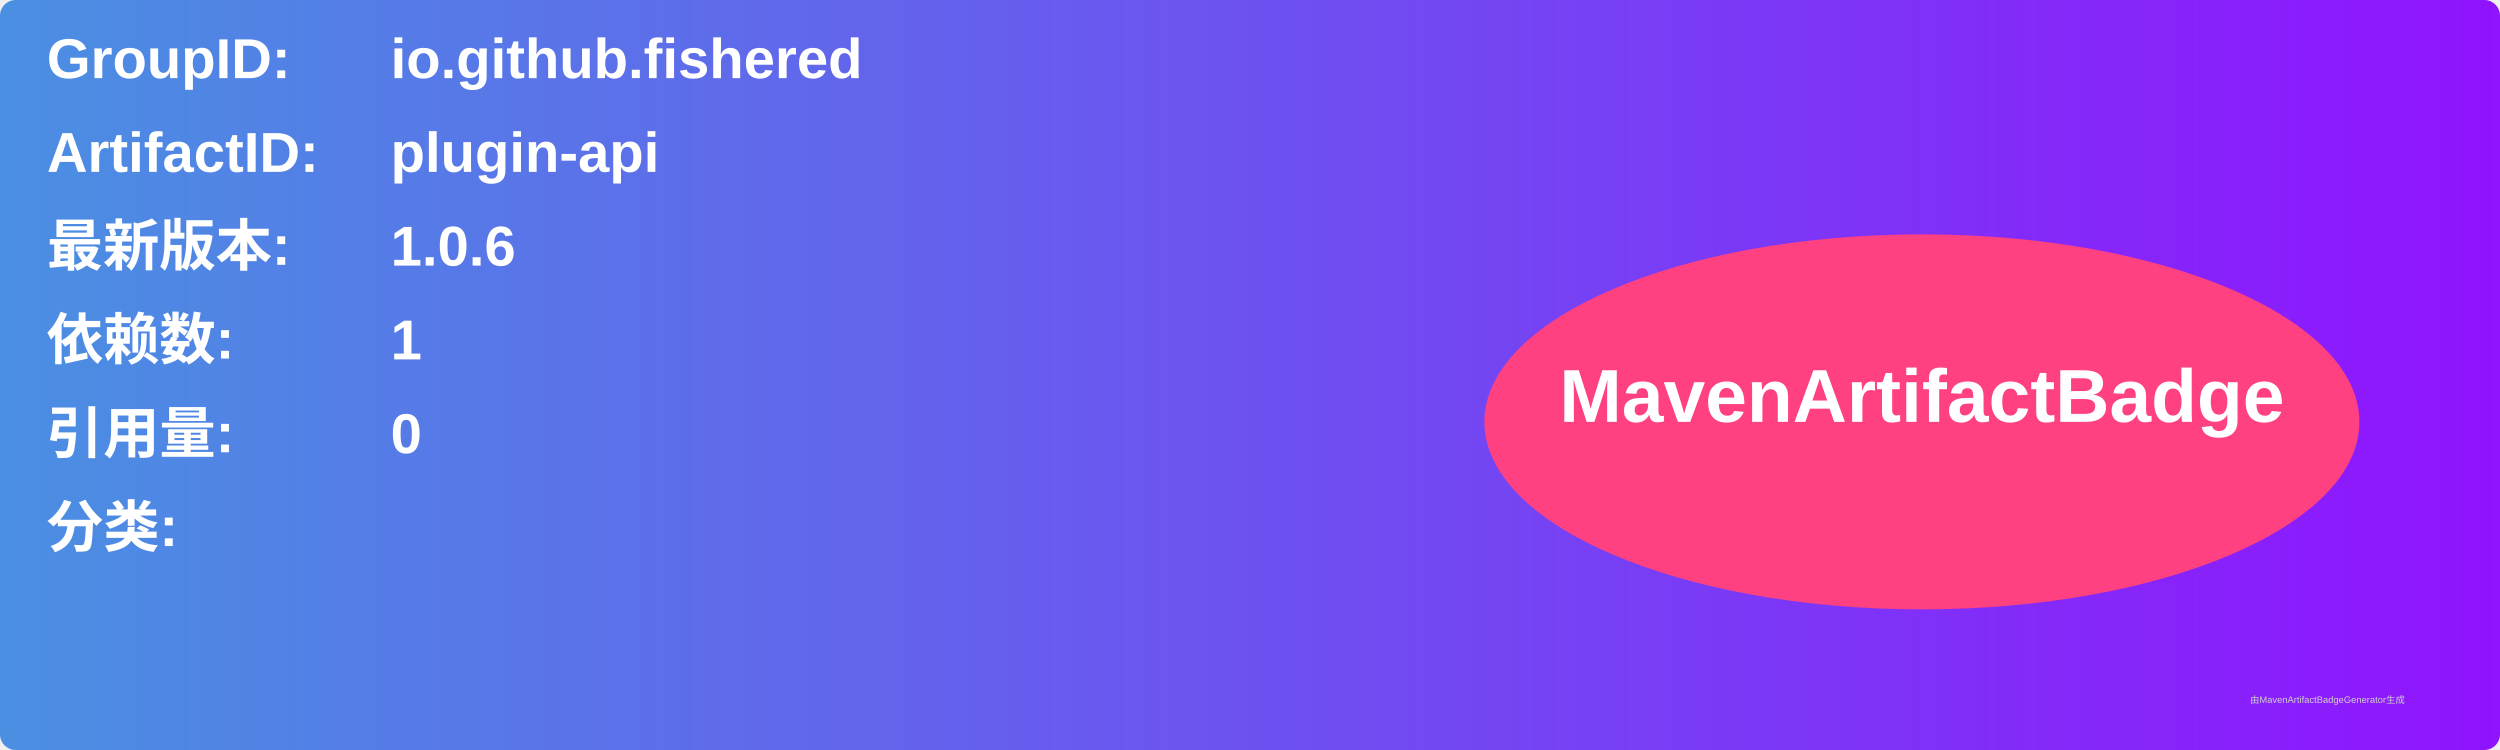
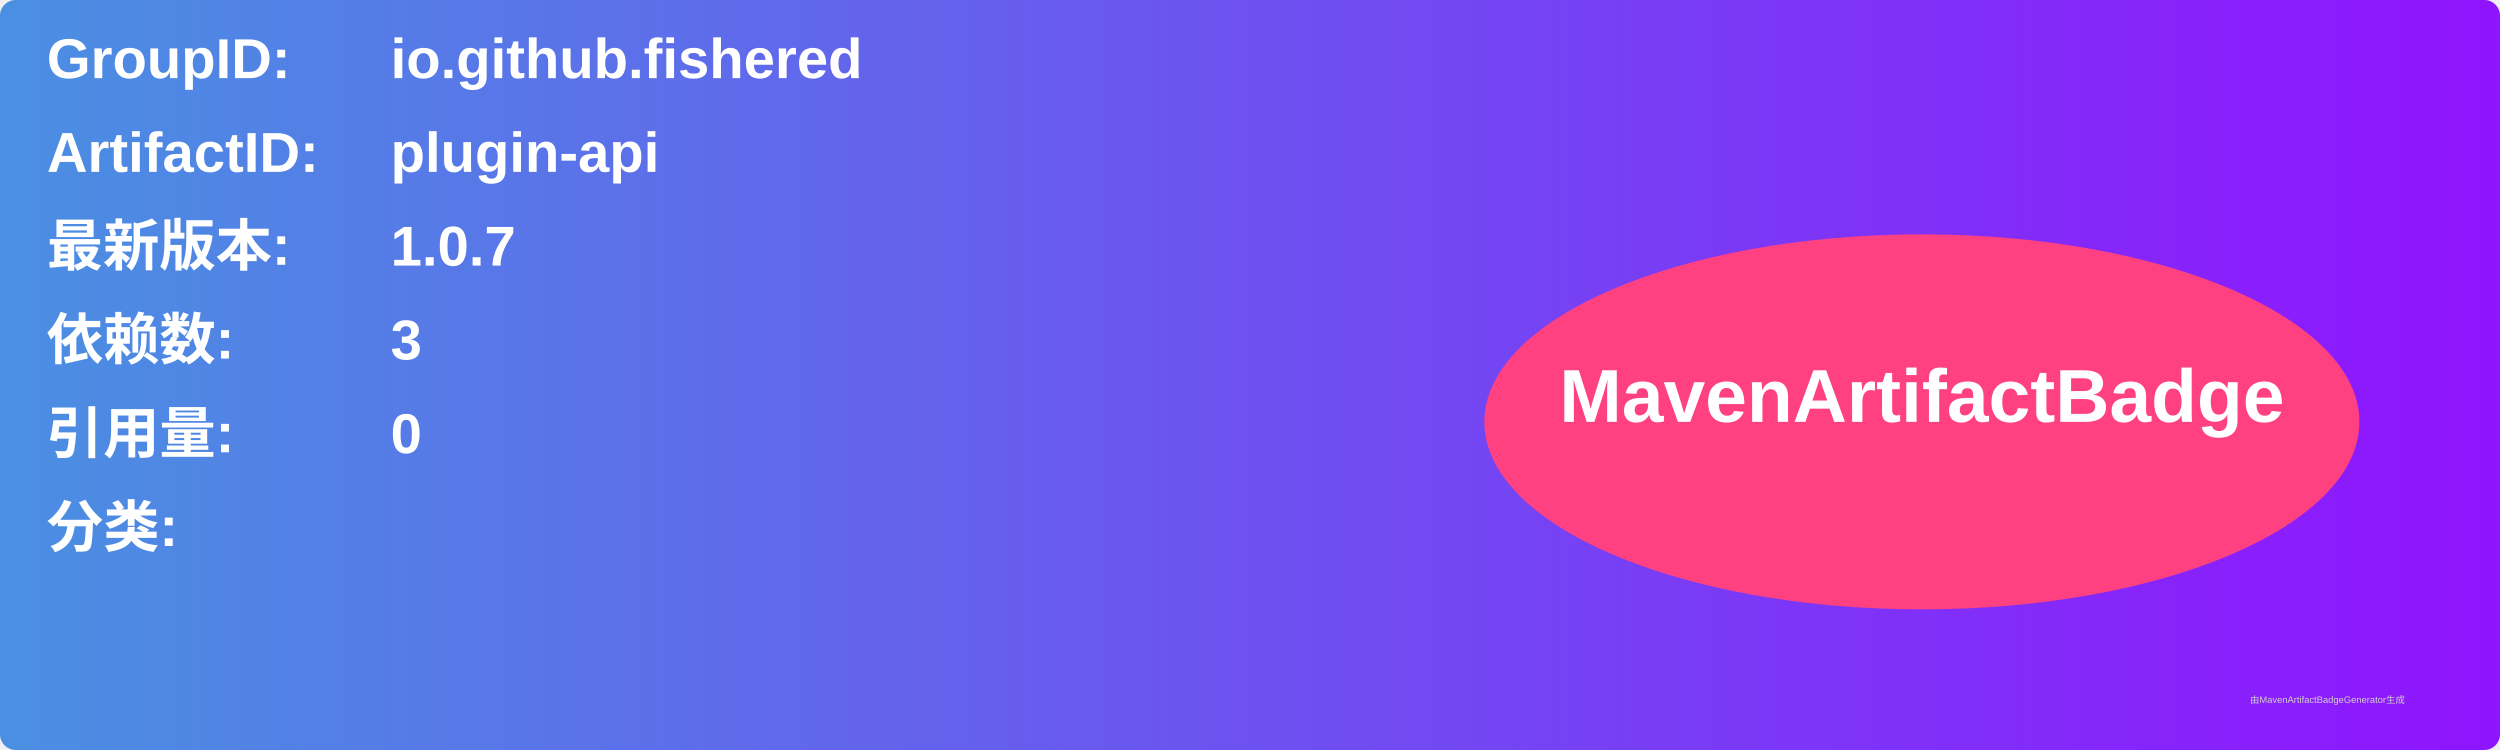
<svg xmlns="http://www.w3.org/2000/svg" width="800" height="240" viewBox="0 0 800 240">
  <linearGradient id="grad" x1="0%" y1="0%" x2="100%" y2="0%">
    <stop offset="0%" stop-color="#4a90e2" />
    <stop offset="100%" stop-color="#9013fe" />
  </linearGradient>
  <rect width="100%" height="100%" rx="5" ry="5" fill="url(#grad)" />
  <g transform="translate(15, 15)">
    <text x="0" y="10" font-family="Arial" font-size="18" fill="white" font-weight="bold" width="260">GroupID:</text>
    <text x="110" y="10" font-family="Arial" font-size="18" fill="white" font-weight="bold" width="460">io.github.fishered</text>
    <text x="0" y="40" font-family="Arial" font-size="18" fill="white" font-weight="bold" width="260">ArtifactID:</text>
    <text x="110" y="40" font-family="Arial" font-size="18" fill="white" font-weight="bold" width="460">plugin-api</text>
    <text x="0" y="70" font-family="Arial" font-size="18" fill="white" font-weight="bold">最新版本:</text>
    <text x="110" y="70" font-family="Arial" font-size="18" fill="white" font-weight="bold">
-       <tspan font-weight="bold">1.0.6</tspan>
+       <tspan font-weight="bold">1.0.7</tspan>
    </text>
    <text x="0" y="100" font-family="Arial" font-size="18" fill="white" font-weight="bold">依赖数: </text>
    <text x="110" y="100" font-family="Arial" font-size="18" fill="white">
-       <tspan font-weight="bold">1</tspan>
+       <tspan font-weight="bold">3</tspan>
    </text>
    <text x="0" y="130" font-family="Arial" font-size="18" fill="white" font-weight="bold">引用量: </text>
    <text x="110" y="130" font-family="Arial" font-size="18" fill="white">
      <tspan font-weight="bold">0</tspan>
    </text>
    <text x="0" y="160" font-family="Arial" font-size="18" fill="white" font-weight="bold">分类:</text>
    <text x="10" y="190" font-family="Arial" font-size="10" fill="white">
      <tspan font-weight="bold" />
    </text>
    <ellipse cx="600" cy="120" rx="140" ry="60" fill="#ff4081" />
    <text x="600" y="120" text-anchor="middle" font-family="Arial" font-size="24" fill="white" font-weight="bold">MavenArtifactBadge</text>
  </g>
  <text x="720" y="225" font-family="Arial" font-size="3" fill="#d0d0d0">由MavenArtifactBadgeGenerator生成</text>
</svg>
